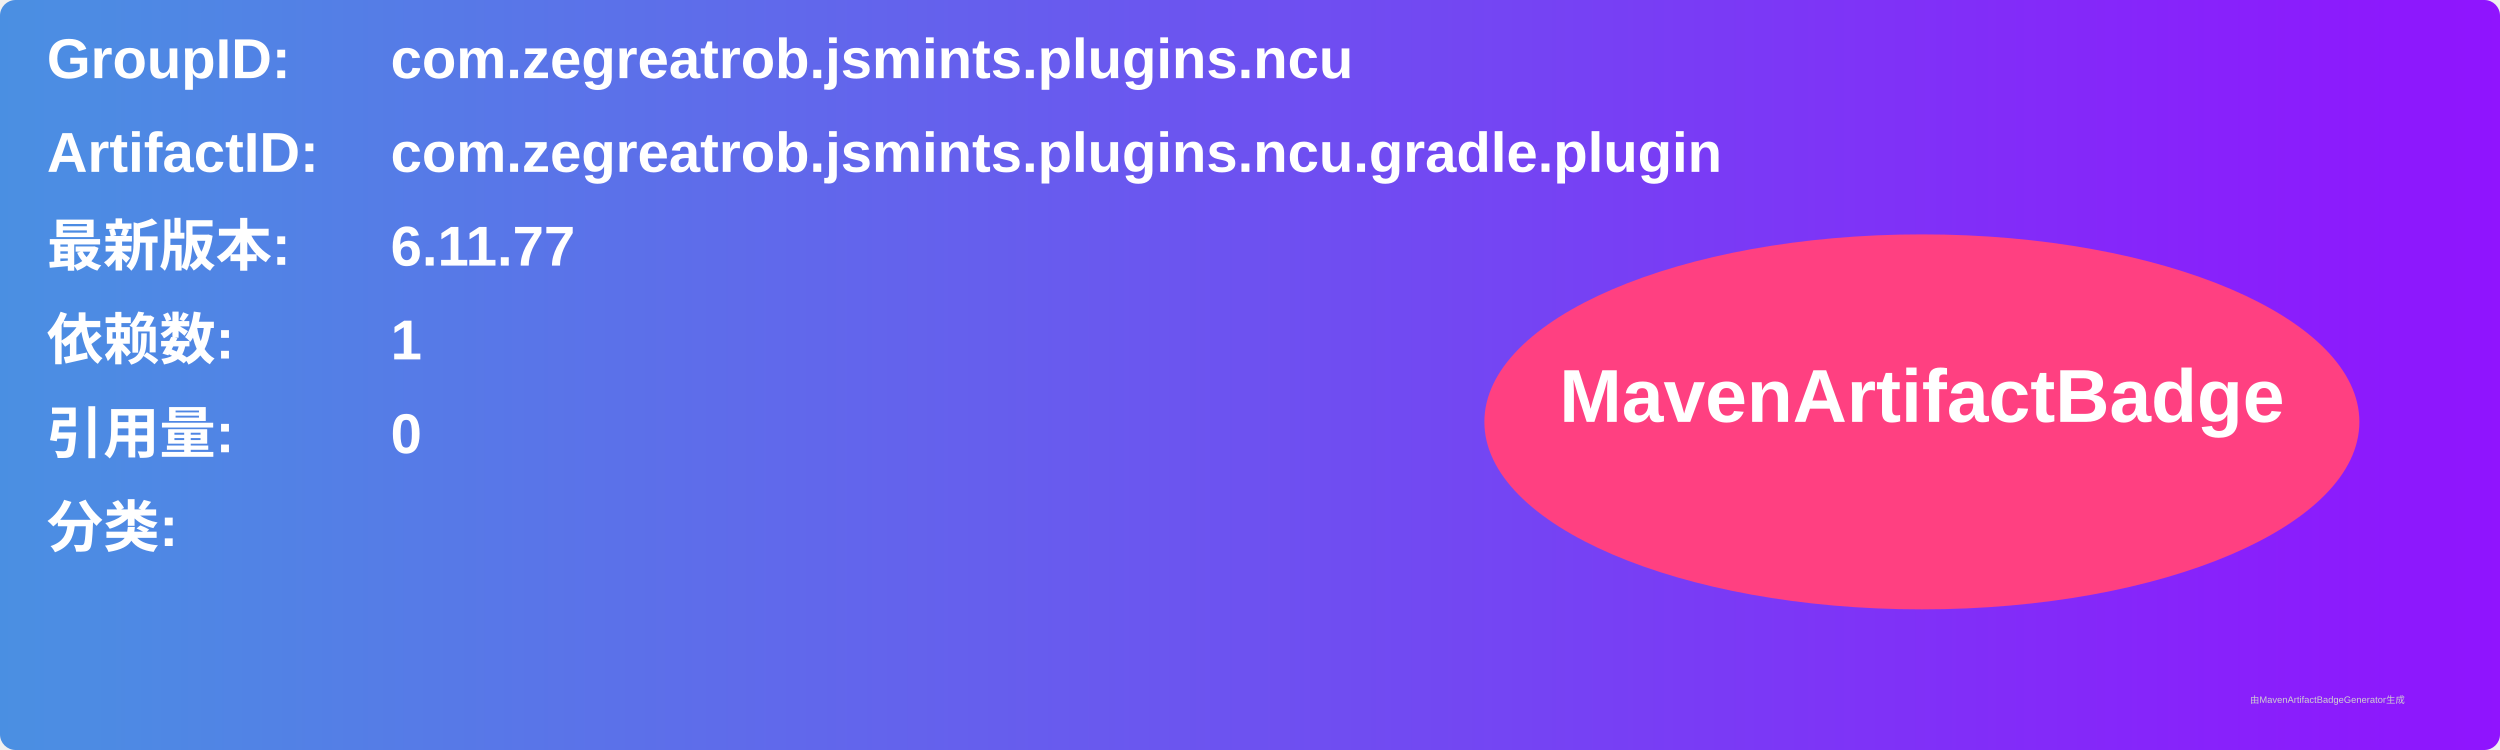
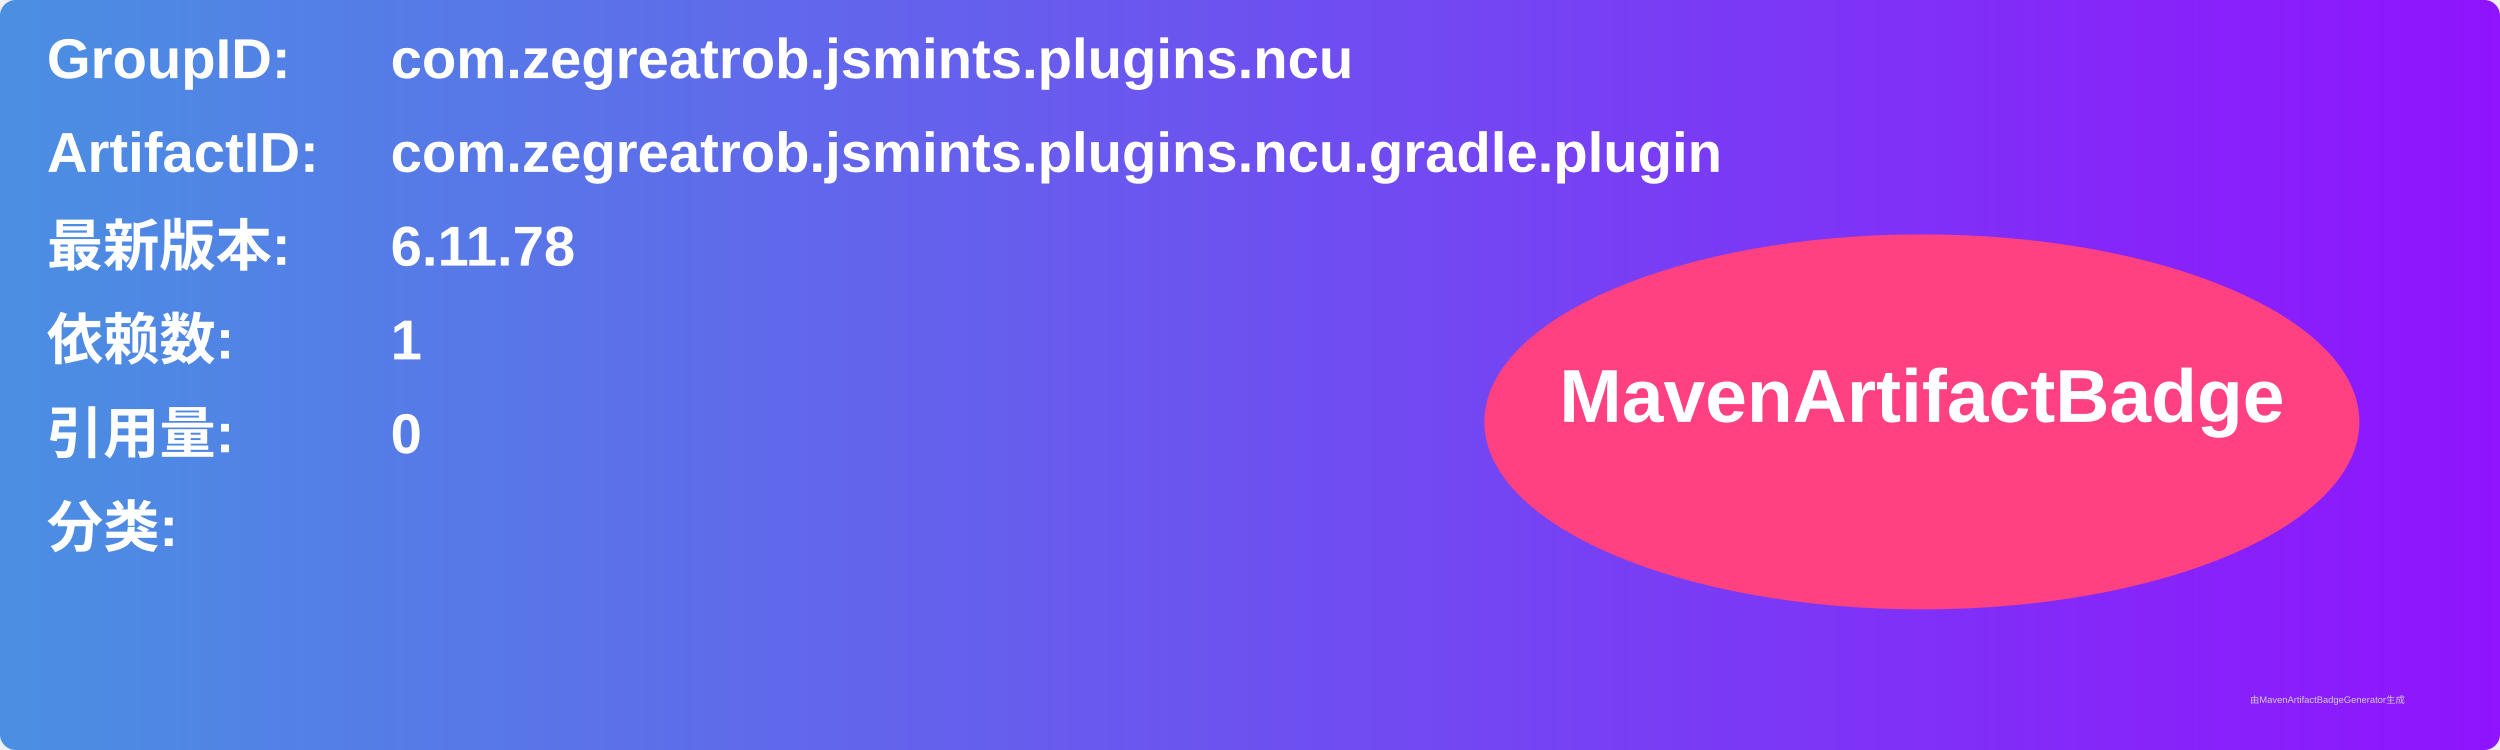
<svg xmlns="http://www.w3.org/2000/svg" width="800" height="240" viewBox="0 0 800 240">
  <linearGradient id="grad" x1="0%" y1="0%" x2="100%" y2="0%">
    <stop offset="0%" stop-color="#4a90e2" />
    <stop offset="100%" stop-color="#9013fe" />
  </linearGradient>
  <rect width="100%" height="100%" rx="5" ry="5" fill="url(#grad)" />
  <g transform="translate(15, 15)">
    <text x="0" y="10" font-family="Arial" font-size="18" fill="white" font-weight="bold" width="260">GroupID:</text>
    <text x="110" y="10" font-family="Arial" font-size="18" fill="white" font-weight="bold" width="460">com.zegreatrob.jsmints.plugins.ncu</text>
    <text x="0" y="40" font-family="Arial" font-size="18" fill="white" font-weight="bold" width="260">ArtifactID:</text>
    <text x="110" y="40" font-family="Arial" font-size="18" fill="white" font-weight="bold" width="460">com.zegreatrob.jsmints.plugins.ncu.gradle.plugin</text>
    <text x="0" y="70" font-family="Arial" font-size="18" fill="white" font-weight="bold">最新版本:</text>
    <text x="110" y="70" font-family="Arial" font-size="18" fill="white" font-weight="bold">
-       <tspan font-weight="bold">6.11.77</tspan>
+       <tspan font-weight="bold">6.11.78</tspan>
    </text>
    <text x="0" y="100" font-family="Arial" font-size="18" fill="white" font-weight="bold">依赖数: </text>
    <text x="110" y="100" font-family="Arial" font-size="18" fill="white">
      <tspan font-weight="bold">1</tspan>
    </text>
    <text x="0" y="130" font-family="Arial" font-size="18" fill="white" font-weight="bold">引用量: </text>
    <text x="110" y="130" font-family="Arial" font-size="18" fill="white">
      <tspan font-weight="bold">0</tspan>
    </text>
    <text x="0" y="160" font-family="Arial" font-size="18" fill="white" font-weight="bold">分类:</text>
    <text x="10" y="190" font-family="Arial" font-size="10" fill="white">
      <tspan font-weight="bold" />
    </text>
    <ellipse cx="600" cy="120" rx="140" ry="60" fill="#ff4081" />
    <text x="600" y="120" text-anchor="middle" font-family="Arial" font-size="24" fill="white" font-weight="bold">MavenArtifactBadge</text>
  </g>
  <text x="720" y="225" font-family="Arial" font-size="3" fill="#d0d0d0">由MavenArtifactBadgeGenerator生成</text>
</svg>
